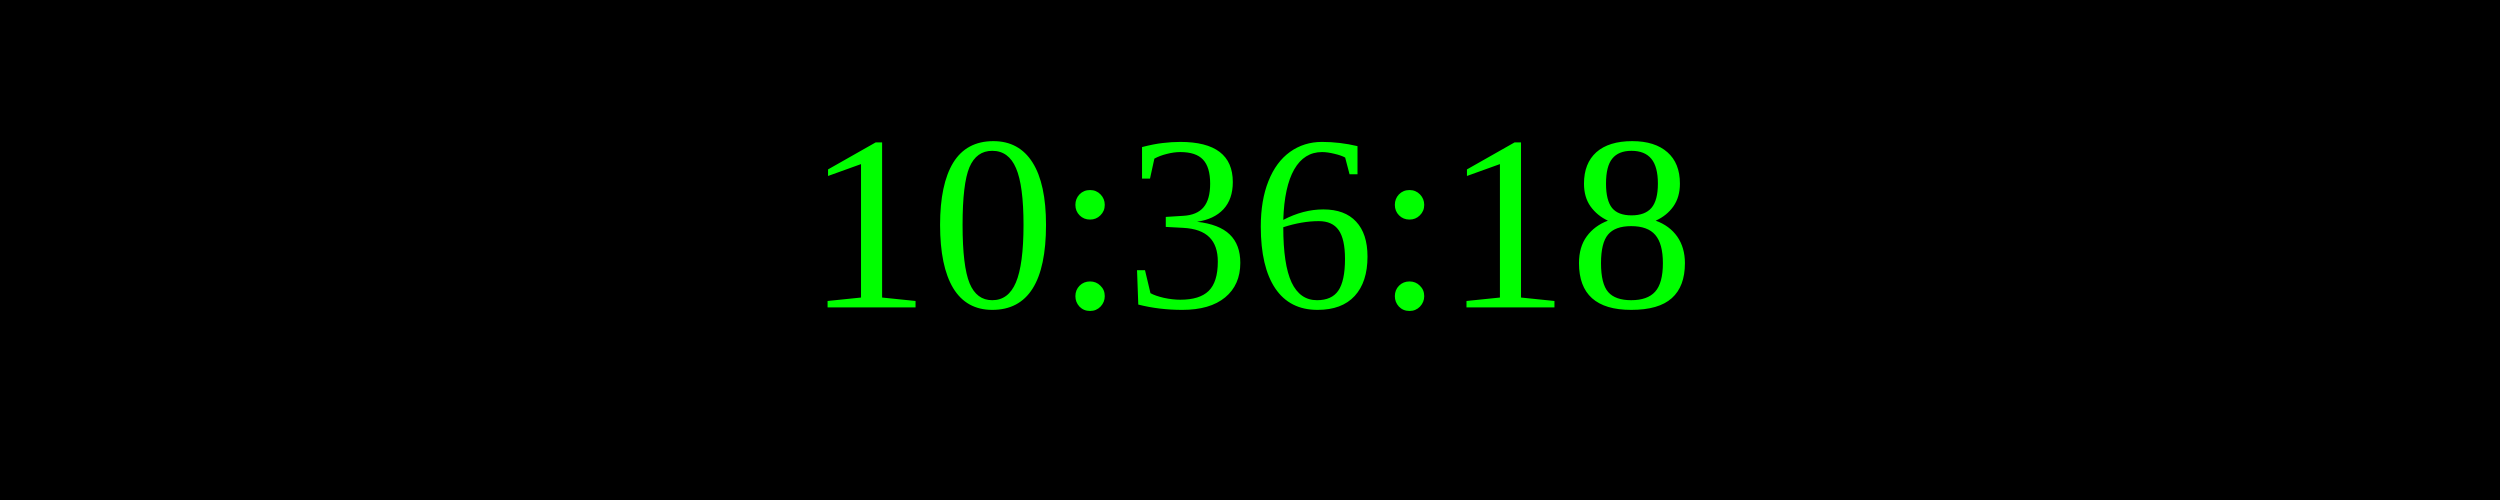
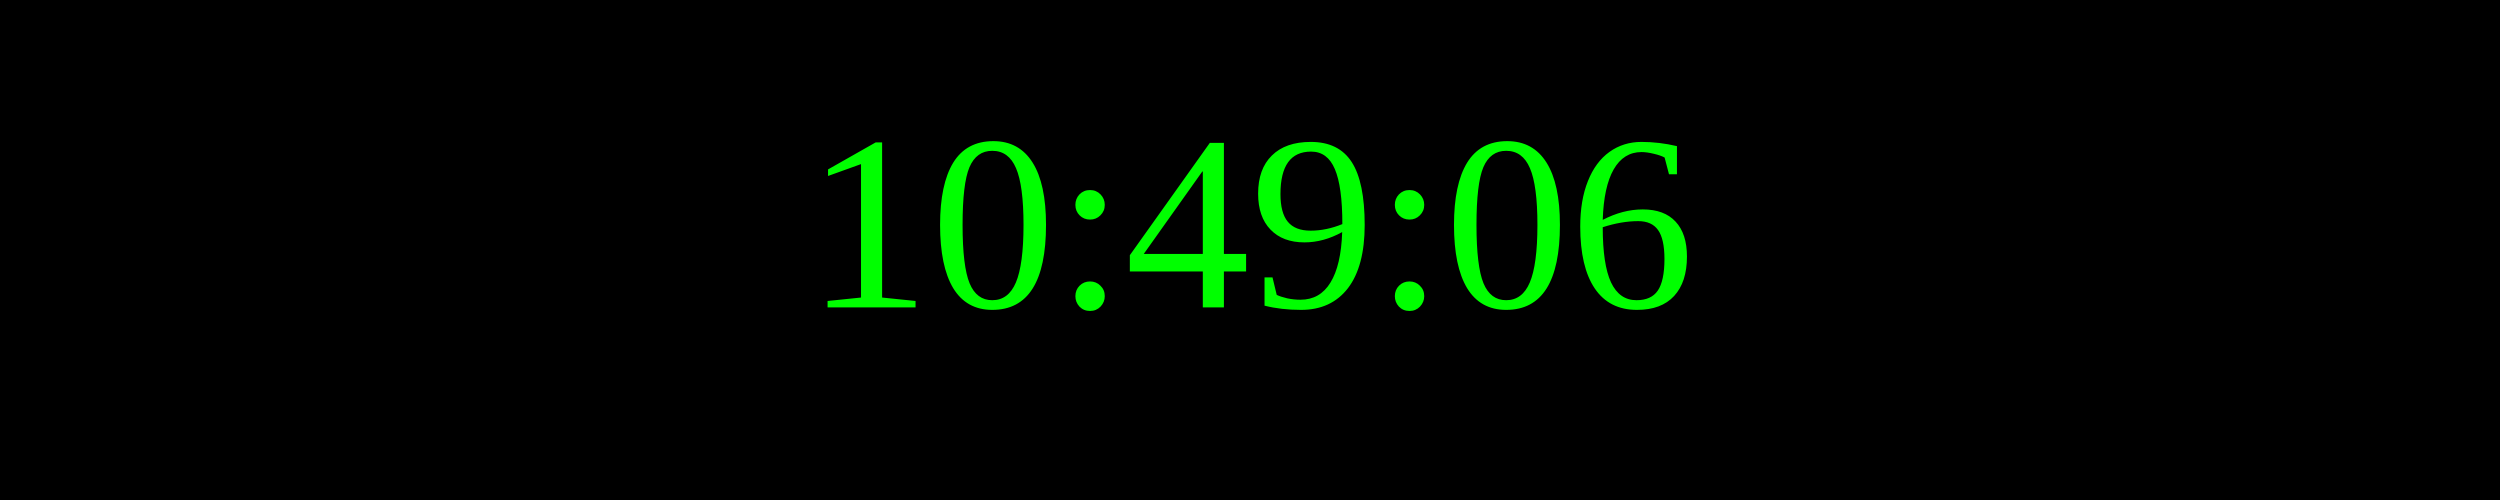
<svg xmlns="http://www.w3.org/2000/svg" width="250" height="50">
  <rect width="100%" height="100%" fill="black" />
  <text x="50%" y="50%" font-size="25" fill="lime" text-anchor="middle" dominant-baseline="middle">
- 10:36:18
+ 10:49:06
</text>
</svg>
